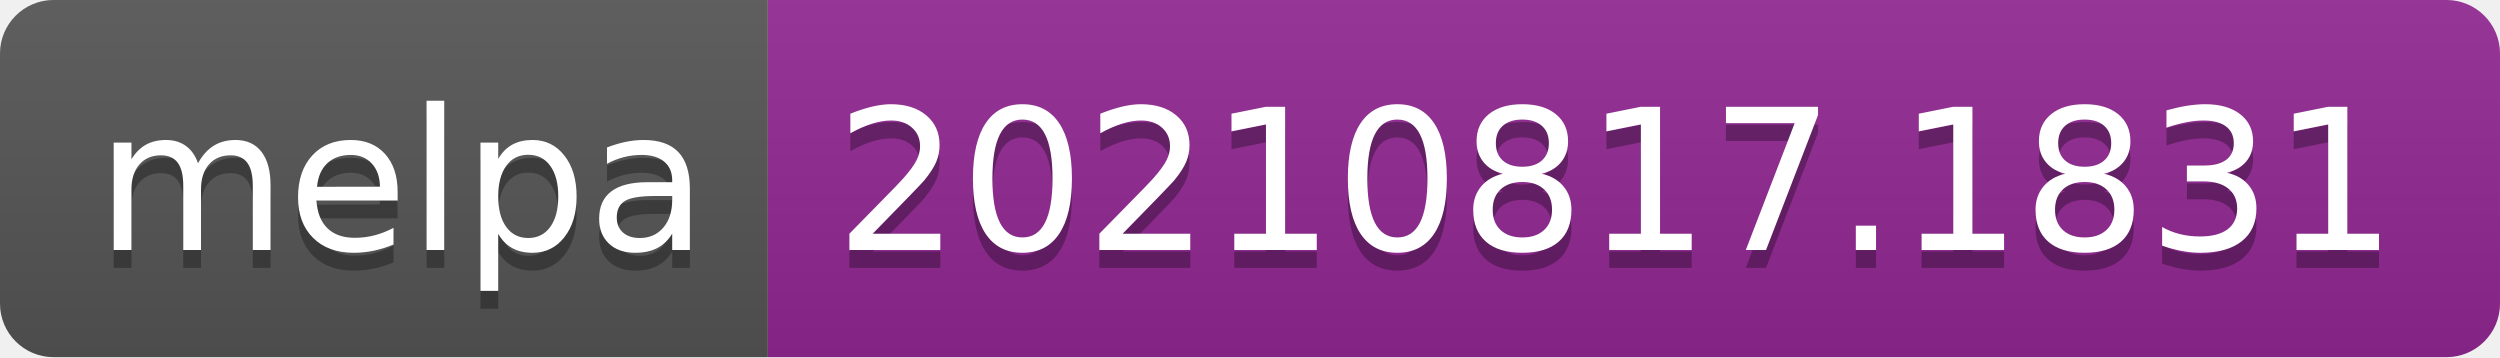
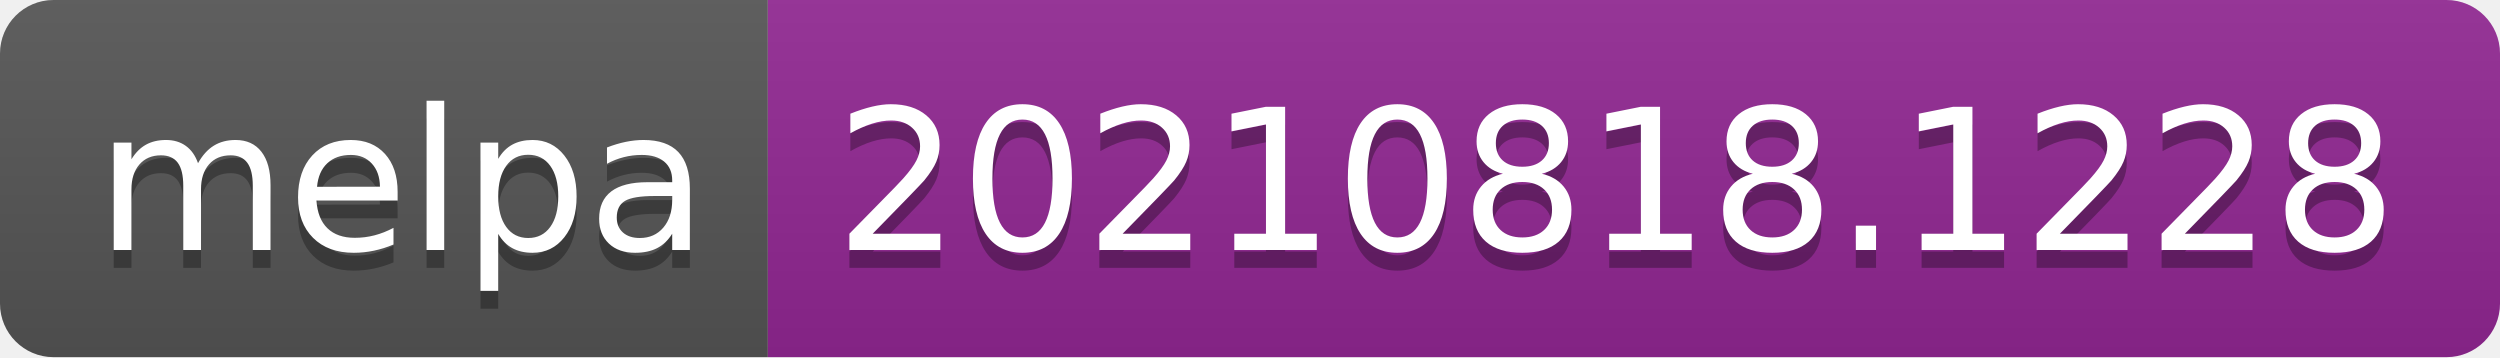
- <svg xmlns="http://www.w3.org/2000/svg" width="140" height="20" role="img" aria-label="melpa: 20210817.1831">
+ <svg xmlns="http://www.w3.org/2000/svg" width="140" height="20" role="img" aria-label="melpa: 20210818.1228">
  <linearGradient id="s" x2="0" y2="100%">
    <stop offset="0" stop-color="#bbb" stop-opacity=".1" />
    <stop offset="1" stop-opacity=".1" />
  </linearGradient>
  <clipPath id="r">
    <rect width="140" height="20" rx="3" fill="#fff" />
  </clipPath>
  <g clip-path="url(#r)">
    <rect width="43" height="20" fill="#555" />
    <rect x="43" width="97" height="20" fill="#922793" />
    <rect width="140" height="20" fill="url(#s)" />
  </g>
  <g fill="#fff" text-anchor="middle" font-family="Verdana,Geneva,DejaVu Sans,sans-serif" text-rendering="geometricPrecision" font-size="110">
    <text aria-hidden="true" x="225" y="150" fill="#010101" fill-opacity=".3" transform="scale(.1)" textLength="330">melpa</text>
    <text x="225" y="140" transform="scale(.1)" fill="#fff" textLength="330">melpa</text>
-     <text aria-hidden="true" x="905" y="150" fill="#010101" fill-opacity=".3" transform="scale(.1)" textLength="870">20210817.1831</text>
-     <text x="905" y="140" transform="scale(.1)" fill="#fff" textLength="870">20210817.1831</text>
+     <text aria-hidden="true" x="905" y="150" fill="#010101" fill-opacity=".3" transform="scale(.1)" textLength="870">20210818.1228</text>
+     <text x="905" y="140" transform="scale(.1)" fill="#fff" textLength="870">20210818.1228</text>
  </g>
</svg>
